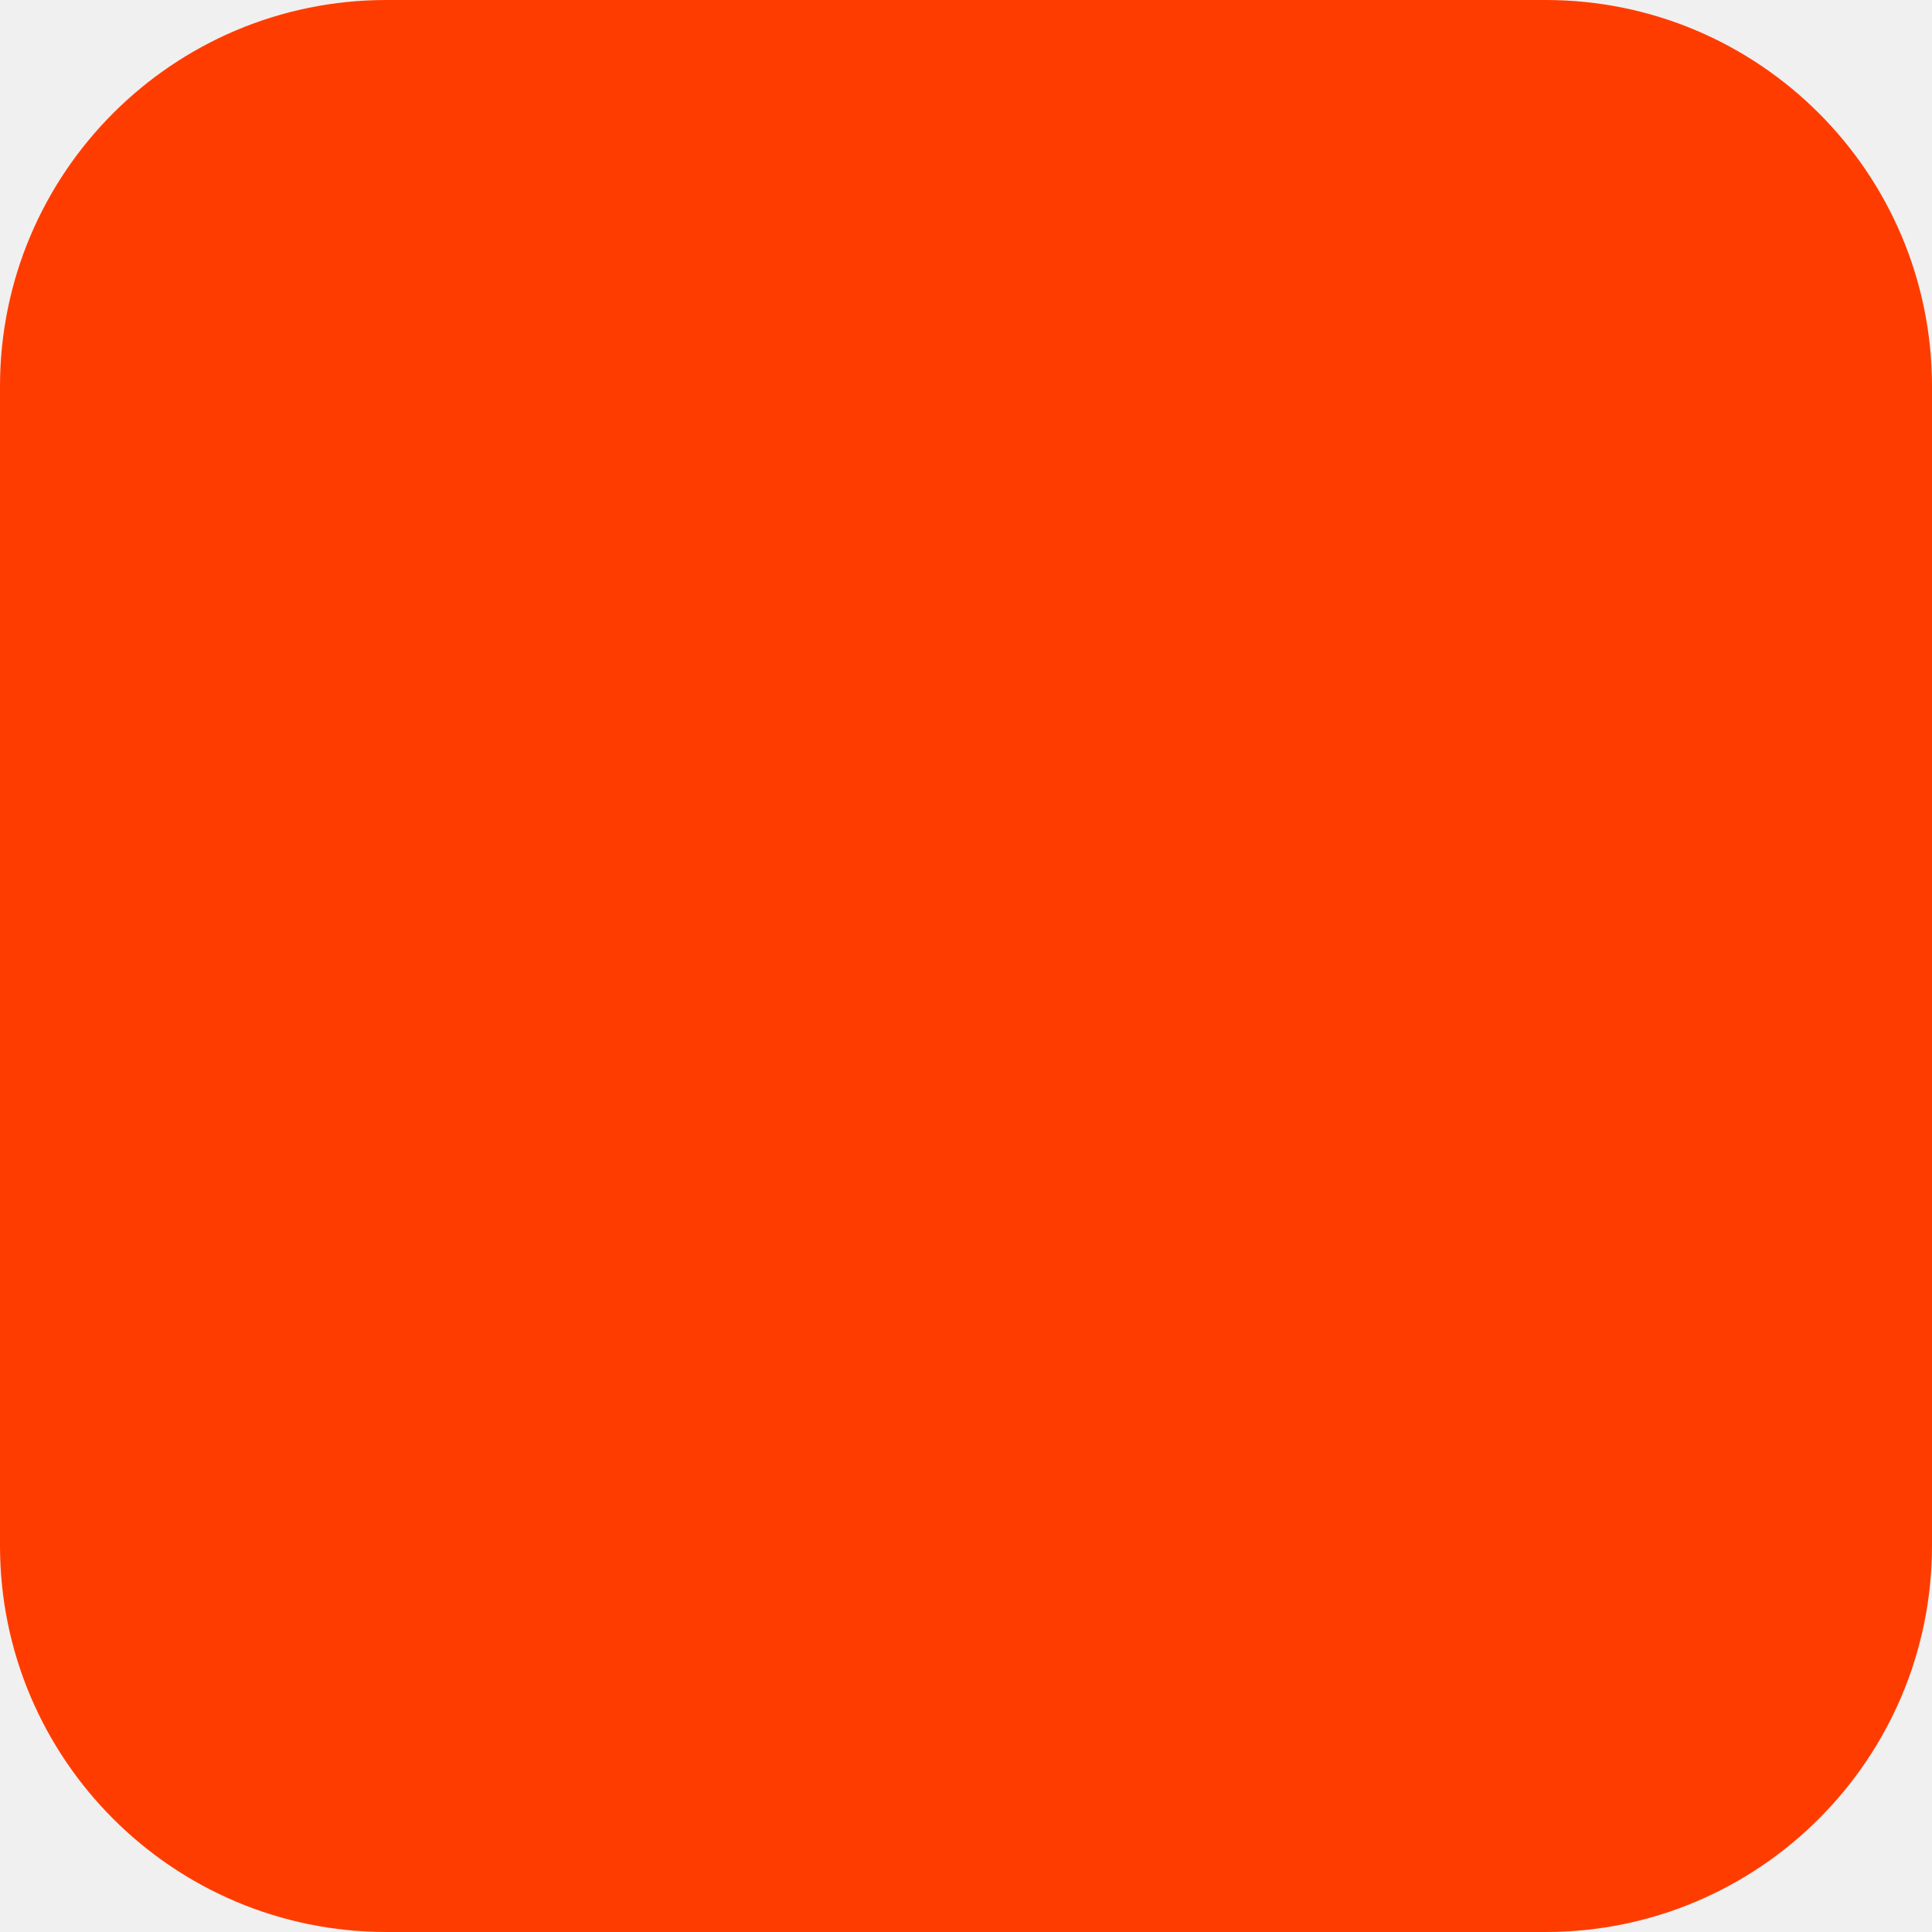
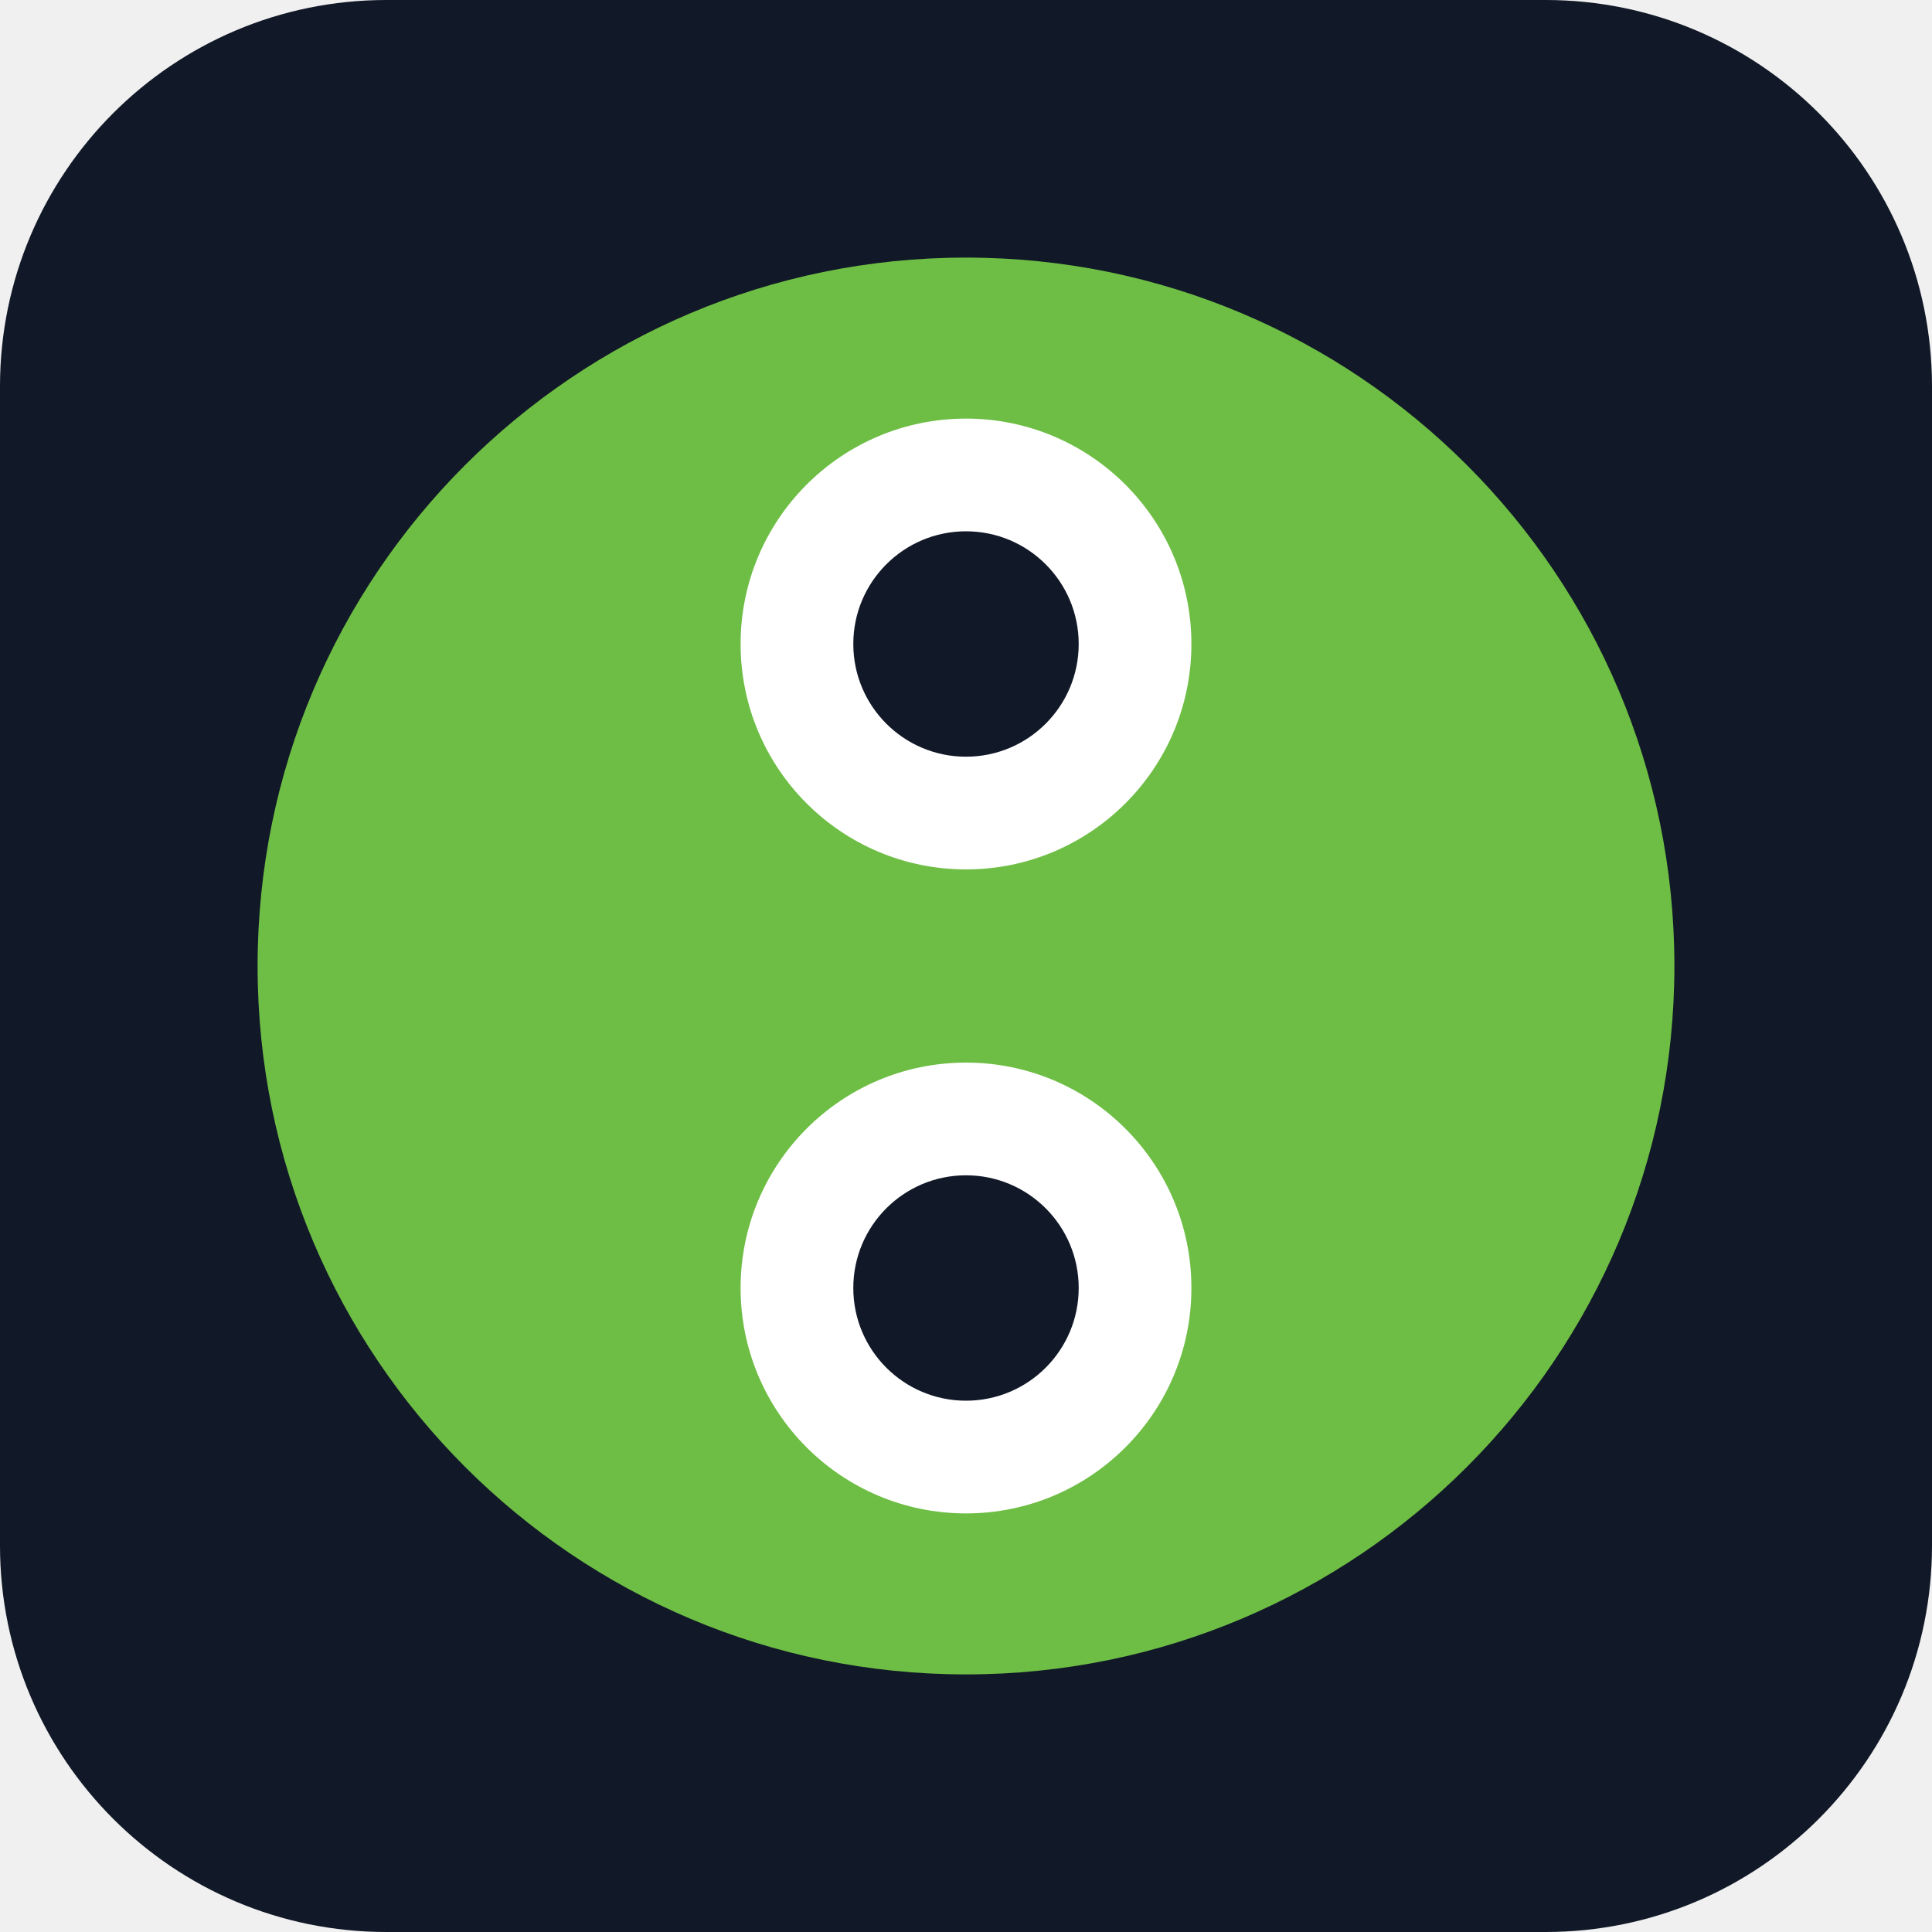
- <svg xmlns="http://www.w3.org/2000/svg" width="180" height="180" viewBox="0 0 180 180" fill="none">
-   <rect width="180" height="180" rx="36" fill="#FF3C00" />
+ <svg xmlns="http://www.w3.org/2000/svg" viewBox="0 0 120 120" width="120" height="120">
+   <rect width="120" height="120" rx="24" fill="#111827" />
+   <circle cx="60" cy="60" r="44" fill="#6ebe45" />
+   <circle cx="60" cy="40" r="14" fill="#ffffff" />
+   <circle cx="60" cy="80" r="14" fill="#ffffff" />
+   <circle cx="60" cy="40" r="7" fill="#111827" />
+   <circle cx="60" cy="80" r="7" fill="#111827" />
</svg>
